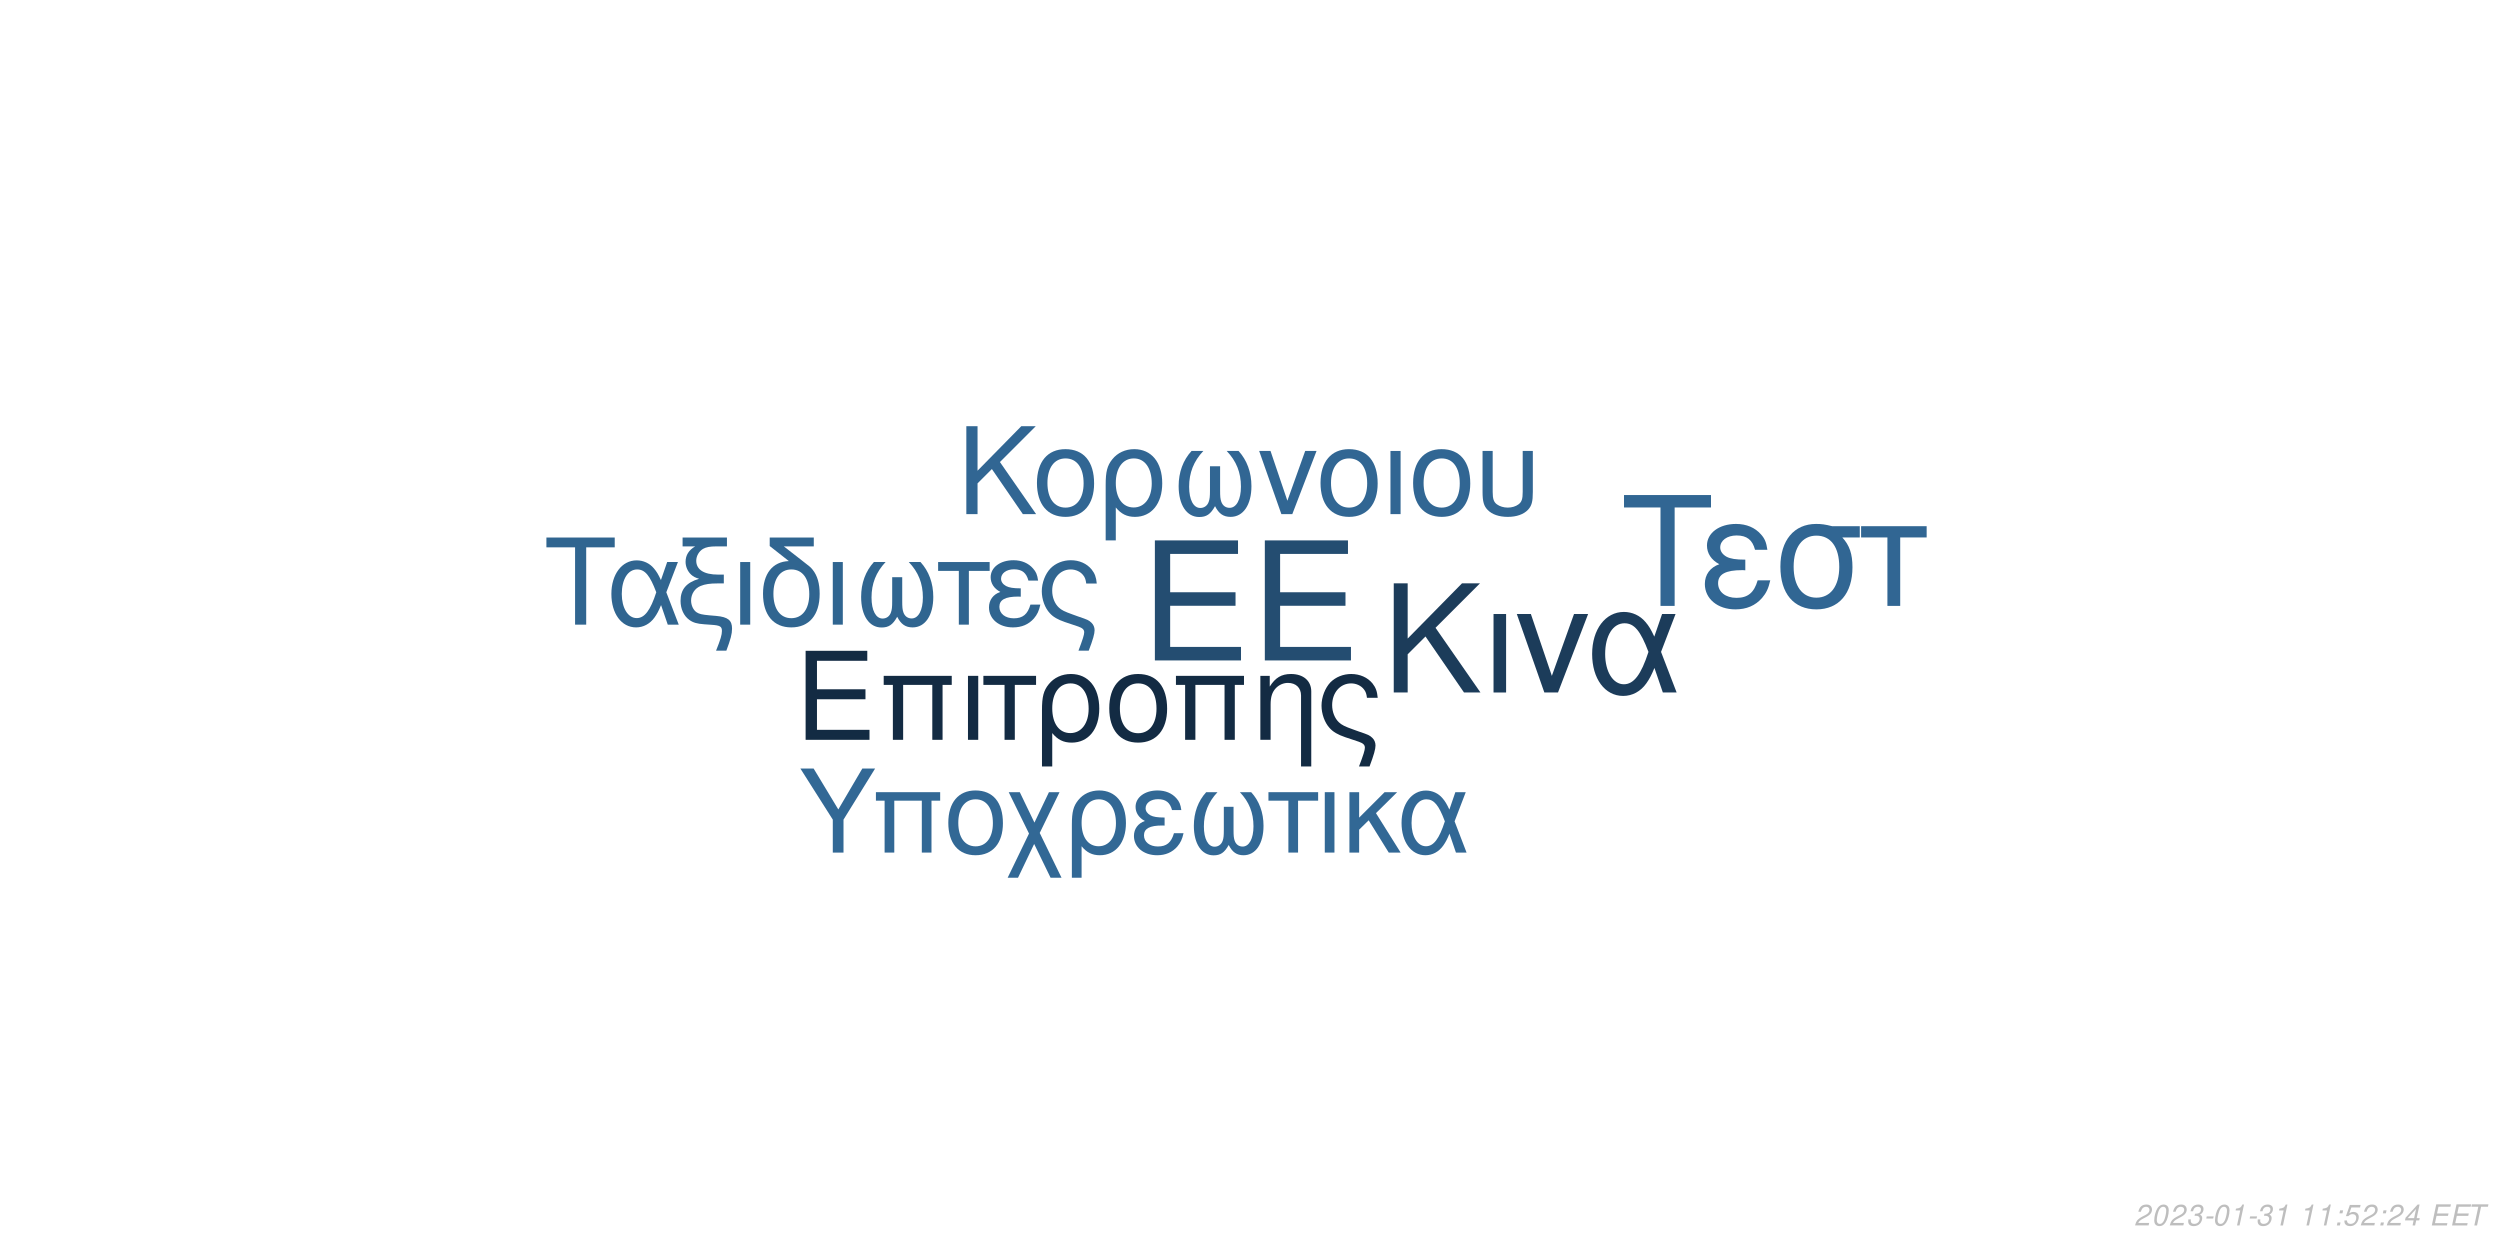
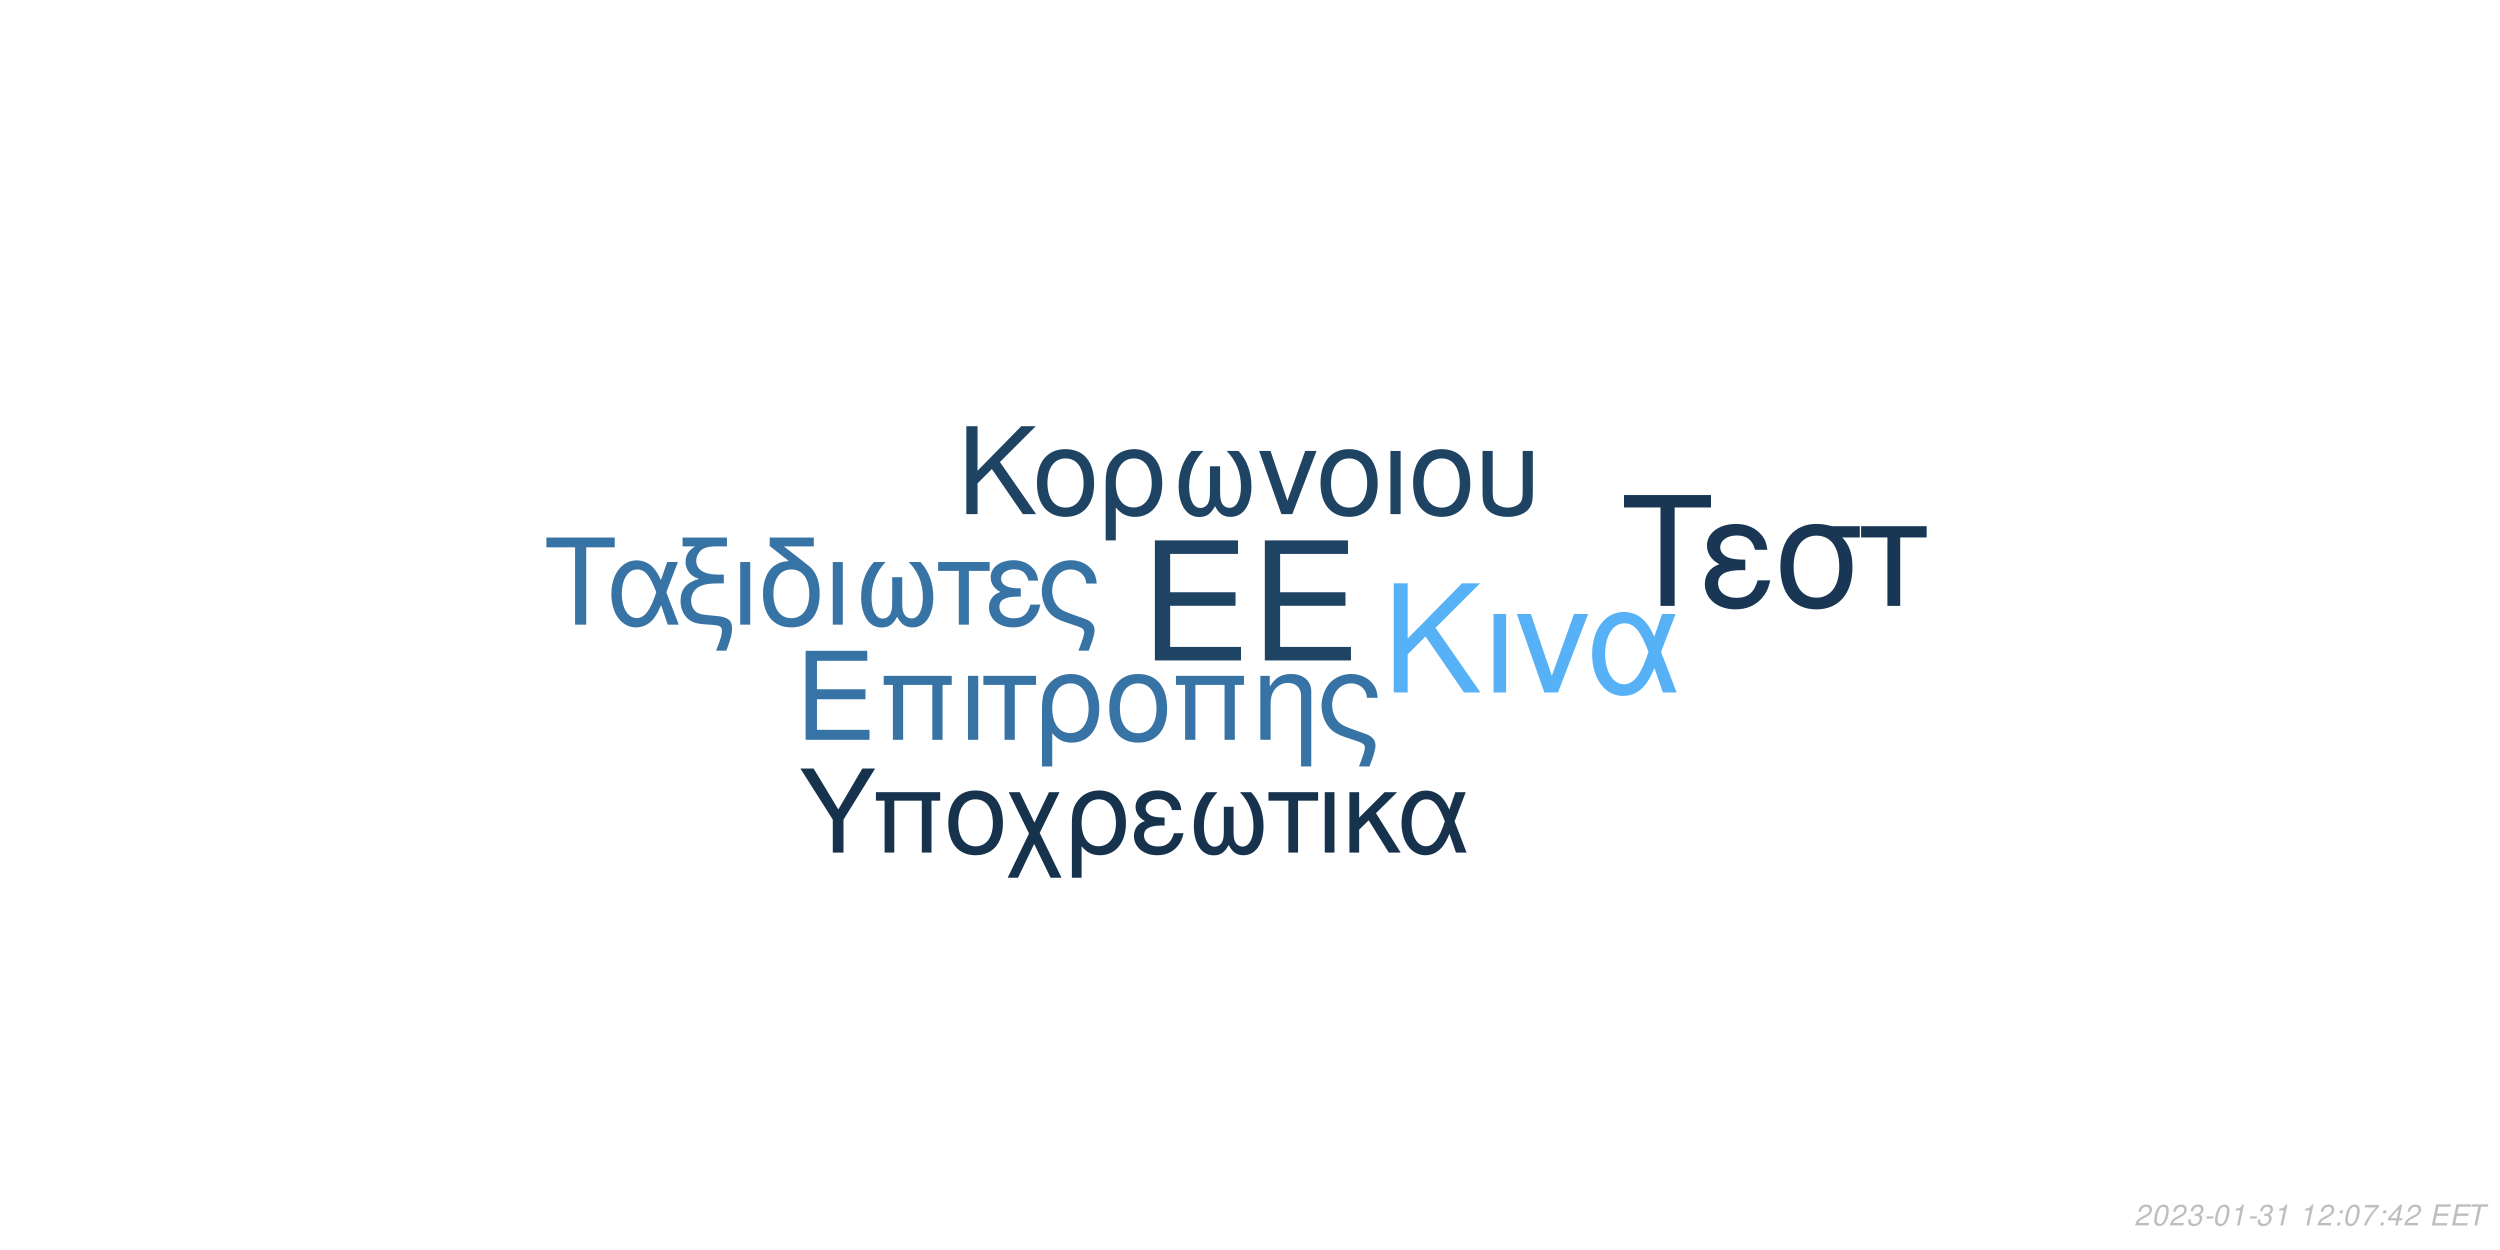
<svg xmlns="http://www.w3.org/2000/svg" xmlns:xlink="http://www.w3.org/1999/xlink" width="864pt" height="432pt" viewBox="0 0 864 432" version="1.1">
  <defs>
    <g>
      <symbol overflow="visible" id="glyph0-0">
        <path style="stroke:none;" d="" />
      </symbol>
      <symbol overflow="visible" id="glyph0-1">
        <path style="stroke:none;" d="M 10.406 -18.891 L 33 -18.891 L 33 -23.562 L 10.406 -23.562 L 10.406 -36.812 L 33.859 -36.812 L 33.859 -41.484 L 5.125 -41.484 L 5.125 0 L 34.891 0 L 34.891 -4.672 L 10.406 -4.672 Z M 10.406 -18.891 " />
      </symbol>
      <symbol overflow="visible" id="glyph1-0">
        <path style="stroke:none;" d="" />
      </symbol>
      <symbol overflow="visible" id="glyph1-1">
        <path style="stroke:none;" d="M 7.719 -14.016 L 24.484 -14.016 L 24.484 -17.469 L 7.719 -17.469 L 7.719 -27.312 L 25.109 -27.312 L 25.109 -30.766 L 3.797 -30.766 L 3.797 0 L 25.875 0 L 25.875 -3.453 L 7.719 -3.453 Z M 7.719 -14.016 " />
      </symbol>
      <symbol overflow="visible" id="glyph1-2">
        <path style="stroke:none;" d="M 26.297 -22.109 L 2.781 -22.109 L 2.781 -18.984 L 5.953 -18.984 L 5.953 0 L 9.5 0 L 9.5 -18.984 L 19.578 -18.984 L 19.578 0 L 23.125 0 L 23.125 -18.984 L 26.297 -18.984 Z M 26.297 -22.109 " />
      </symbol>
      <symbol overflow="visible" id="glyph1-3">
        <path style="stroke:none;" d="M 2.906 0 L 6.453 0 L 6.453 -22.109 L 2.906 -22.109 Z M 2.906 0 " />
      </symbol>
      <symbol overflow="visible" id="glyph1-4">
        <path style="stroke:none;" d="M 6.547 0 L 10.094 0 L 10.094 -18.984 L 17.438 -18.984 L 17.438 -22.109 L -0.766 -22.109 L -0.766 -18.984 L 6.547 -18.984 Z M 6.547 0 " />
      </symbol>
      <symbol overflow="visible" id="glyph1-5">
        <path style="stroke:none;" d="M 2.484 9.203 L 6.031 9.203 L 6.031 -2.328 C 7.891 -0.047 9.922 0.969 12.75 0.969 C 18.531 0.969 22.281 -3.672 22.281 -10.797 C 22.281 -18.141 18.484 -22.75 12.484 -22.75 C 9.375 -22.75 6.625 -21.484 4.812 -19.203 C 3.031 -17.016 2.484 -14.891 2.484 -10.25 Z M 12.359 -19.5 C 16.203 -19.5 18.609 -16.125 18.609 -10.719 C 18.609 -5.656 16.078 -2.328 12.281 -2.328 C 8.438 -2.328 6.031 -5.609 6.031 -10.891 C 6.031 -16.156 8.484 -19.5 12.359 -19.5 Z M 12.359 -19.5 " />
      </symbol>
      <symbol overflow="visible" id="glyph1-6">
        <path style="stroke:none;" d="M 11.688 -22.75 C 5.438 -22.75 1.734 -18.312 1.734 -10.891 C 1.734 -3.422 5.438 0.969 11.734 0.969 C 17.984 0.969 21.734 -3.453 21.734 -10.719 C 21.734 -18.406 18.109 -22.75 11.688 -22.75 Z M 11.734 -19.5 C 15.703 -19.5 18.062 -16.25 18.062 -10.766 C 18.062 -5.531 15.609 -2.281 11.734 -2.281 C 7.812 -2.281 5.406 -5.531 5.406 -10.891 C 5.406 -16.25 7.812 -19.5 11.734 -19.5 Z M 11.734 -19.5 " />
      </symbol>
      <symbol overflow="visible" id="glyph1-7">
        <path style="stroke:none;" d="M 2.953 -22.109 L 2.953 0 L 6.5 0 L 6.5 -12.203 C 6.5 -14.859 7.047 -16.5 8.312 -17.859 C 9.453 -19.031 10.938 -19.672 12.484 -19.672 C 15.234 -19.672 17.016 -17.984 17.016 -15.312 L 17.016 9.203 L 20.547 9.203 L 20.547 -16.719 C 20.547 -20.391 17.812 -22.75 13.547 -22.75 C 10.25 -22.75 8.141 -21.484 6.203 -18.406 L 6.203 -22.109 Z M 2.953 -22.109 " />
      </symbol>
      <symbol overflow="visible" id="glyph1-8">
        <path style="stroke:none;" d="M 17.688 9.203 C 19.203 5.188 19.75 3.203 19.75 1.938 C 19.75 0.922 19.328 -0.047 18.656 -0.672 C 17.641 -1.609 17.469 -1.688 13.891 -2.906 L 11.984 -3.594 C 9.156 -4.594 8.062 -5.156 7.125 -6.031 C 5.656 -7.391 4.766 -9.672 4.766 -11.984 C 4.766 -16.297 7.547 -19.5 11.312 -19.5 C 13.125 -19.5 14.812 -18.703 15.781 -17.391 C 16.375 -16.625 16.625 -15.906 16.797 -14.516 L 20.516 -14.516 C 20.297 -16.844 19.828 -18.062 18.703 -19.5 C 17.016 -21.562 14.344 -22.75 11.359 -22.75 C 8.562 -22.75 6 -21.688 4.172 -19.875 C 2.328 -17.938 1.094 -14.766 1.094 -11.812 C 1.094 -8.953 2.188 -5.906 3.922 -4.047 C 5.156 -2.703 6.672 -1.812 9.25 -0.922 L 14.016 0.672 C 15.484 1.188 16.078 1.766 16.078 2.703 C 16.078 3.594 15.578 5.188 14.047 9.203 Z M 17.688 9.203 " />
      </symbol>
      <symbol overflow="visible" id="glyph2-0">
        <path style="stroke:none;" d="" />
      </symbol>
      <symbol overflow="visible" id="glyph2-1">
        <path style="stroke:none;" d="M 8.906 -13.203 L 15.062 -19.359 L 28.375 0 L 34.062 0 L 18.531 -22.359 L 33.906 -37.734 L 27.688 -37.734 L 8.906 -18.641 L 8.906 -37.734 L 4.094 -37.734 L 4.094 0 L 8.906 0 Z M 8.906 -13.203 " />
      </symbol>
      <symbol overflow="visible" id="glyph2-2">
        <path style="stroke:none;" d="M 3.578 0 L 7.922 0 L 7.922 -27.125 L 3.578 -27.125 Z M 3.578 0 " />
      </symbol>
      <symbol overflow="visible" id="glyph2-3">
        <path style="stroke:none;" d="M 14.859 0 L 25.266 -27.125 L 20.391 -27.125 L 12.734 -5.75 L 5.484 -27.125 L 0.625 -27.125 L 10.141 0 Z M 14.859 0 " />
      </symbol>
      <symbol overflow="visible" id="glyph2-4">
        <path style="stroke:none;" d="M 30.484 -27.125 L 25.828 -27.125 L 23.141 -19.312 C 21.953 -21.844 21.281 -22.984 20.078 -24.375 C 18.219 -26.609 15.484 -27.844 12.625 -27.844 C 6.219 -27.844 1.656 -21.797 1.656 -13.297 C 1.656 -4.766 6.062 1.188 12.375 1.188 C 15.531 1.188 18.422 -0.359 20.391 -3.156 C 21.484 -4.703 22.109 -5.906 23.188 -8.484 L 26.094 0 L 30.859 0 L 25.469 -14.031 Z M 21.125 -14.031 C 18.578 -6.156 16.047 -2.844 12.625 -2.844 C 8.859 -2.844 6.156 -7.203 6.156 -13.297 C 6.156 -19.672 8.859 -23.922 12.844 -23.922 C 16.203 -23.922 18.375 -21.328 21.125 -14.031 Z M 21.125 -14.031 " />
      </symbol>
      <symbol overflow="visible" id="glyph3-0">
        <path style="stroke:none;" d="" />
      </symbol>
      <symbol overflow="visible" id="glyph3-1">
        <path style="stroke:none;" d="M 7.172 -10.625 L 12.125 -15.578 L 22.828 0 L 27.406 0 L 14.906 -18 L 27.281 -30.375 L 22.281 -30.375 L 7.172 -15 L 7.172 -30.375 L 3.297 -30.375 L 3.297 0 L 7.172 0 Z M 7.172 -10.625 " />
      </symbol>
      <symbol overflow="visible" id="glyph3-2">
        <path style="stroke:none;" d="M 11.531 -22.453 C 5.375 -22.453 1.703 -18.078 1.703 -10.75 C 1.703 -3.375 5.375 0.953 11.578 0.953 C 17.75 0.953 21.453 -3.422 21.453 -10.578 C 21.453 -18.156 17.875 -22.453 11.531 -22.453 Z M 11.578 -19.25 C 15.5 -19.25 17.828 -16.031 17.828 -10.625 C 17.828 -5.453 15.406 -2.25 11.578 -2.25 C 7.703 -2.25 5.328 -5.453 5.328 -10.75 C 5.328 -16.031 7.703 -19.25 11.578 -19.25 Z M 11.578 -19.25 " />
      </symbol>
      <symbol overflow="visible" id="glyph3-3">
        <path style="stroke:none;" d="M 2.453 9.078 L 5.953 9.078 L 5.953 -2.297 C 7.797 -0.047 9.797 0.953 12.578 0.953 C 18.281 0.953 22 -3.625 22 -10.656 C 22 -17.906 18.25 -22.453 12.328 -22.453 C 9.25 -22.453 6.547 -21.203 4.75 -18.953 C 3 -16.781 2.453 -14.703 2.453 -10.125 Z M 12.203 -19.25 C 16 -19.25 18.375 -15.906 18.375 -10.578 C 18.375 -5.578 15.875 -2.297 12.125 -2.297 C 8.328 -2.297 5.953 -5.547 5.953 -10.75 C 5.953 -15.953 8.375 -19.25 12.203 -19.25 Z M 12.203 -19.25 " />
      </symbol>
      <symbol overflow="visible" id="glyph3-4">
        <path style="stroke:none;" d="M 14.5 -16.531 L 14.5 -8.203 C 14.5 -6.047 14.406 -5.25 14.078 -4.297 C 13.625 -2.922 12.5 -2.125 11.156 -2.125 C 8.797 -2.125 7.297 -4.953 7.297 -9.453 C 7.297 -14.328 8.875 -18.281 12.203 -21.828 L 8.125 -21.828 C 5.203 -18.625 3.672 -14.453 3.672 -9.672 C 3.672 -3.172 6.453 1 10.781 1 C 13.281 1 14.703 0.047 16.25 -2.75 C 17.578 -0.125 19.156 0.953 21.625 0.953 C 26 0.953 28.828 -3.203 28.828 -9.672 C 28.828 -14.453 27.281 -18.656 24.375 -21.828 L 20.281 -21.828 C 23.625 -18.328 25.203 -14.375 25.203 -9.5 C 25.203 -5.047 23.656 -2.172 21.281 -2.172 C 19.906 -2.172 18.875 -2.953 18.406 -4.297 C 18.078 -5.25 18 -6.078 18 -8.203 L 18 -16.531 Z M 14.5 -16.531 " />
      </symbol>
      <symbol overflow="visible" id="glyph3-5">
        <path style="stroke:none;" d="M 11.953 0 L 20.328 -21.828 L 16.406 -21.828 L 10.25 -4.625 L 4.422 -21.828 L 0.5 -21.828 L 8.172 0 Z M 11.953 0 " />
      </symbol>
      <symbol overflow="visible" id="glyph3-6">
        <path style="stroke:none;" d="M 2.875 0 L 6.375 0 L 6.375 -21.828 L 2.875 -21.828 Z M 2.875 0 " />
      </symbol>
      <symbol overflow="visible" id="glyph3-7">
        <path style="stroke:none;" d="M 2.703 -21.828 L 2.703 -7.703 C 2.703 -4.297 3.172 -2.75 4.5 -1.422 C 6 0.125 8.453 0.953 11.406 0.953 C 14.453 0.953 16.906 0.078 18.406 -1.5 C 19.703 -2.875 20.078 -4.328 20.078 -7.703 L 20.078 -21.828 L 16.578 -21.828 L 16.578 -7.703 C 16.578 -5.25 16.25 -4.203 15.125 -3.375 C 14.203 -2.672 12.828 -2.25 11.406 -2.25 C 10 -2.25 8.625 -2.672 7.672 -3.375 C 6.578 -4.172 6.203 -5.25 6.203 -7.703 L 6.203 -21.828 Z M 2.703 -21.828 " />
      </symbol>
      <symbol overflow="visible" id="glyph4-0">
        <path style="stroke:none;" d="" />
      </symbol>
      <symbol overflow="visible" id="glyph4-1">
        <path style="stroke:none;" d="M 14.625 -26.719 L 24.484 -26.719 L 24.484 -30.109 L 0.875 -30.109 L 0.875 -26.719 L 10.781 -26.719 L 10.781 0 L 14.625 0 Z M 14.625 -26.719 " />
      </symbol>
      <symbol overflow="visible" id="glyph4-2">
        <path style="stroke:none;" d="M 24.328 -21.641 L 20.609 -21.641 L 18.453 -15.406 C 17.516 -17.422 16.969 -18.328 16.016 -19.453 C 14.531 -21.234 12.344 -22.219 10.078 -22.219 C 4.953 -22.219 1.328 -17.391 1.328 -10.609 C 1.328 -3.797 4.828 0.953 9.875 0.953 C 12.391 0.953 14.703 -0.297 16.266 -2.516 C 17.141 -3.766 17.641 -4.703 18.5 -6.766 L 20.812 0 L 24.609 0 L 20.312 -11.188 Z M 16.844 -11.188 C 14.828 -4.922 12.797 -2.266 10.078 -2.266 C 7.062 -2.266 4.922 -5.734 4.922 -10.609 C 4.922 -15.688 7.062 -19.078 10.234 -19.078 C 12.922 -19.078 14.656 -17.016 16.844 -11.188 Z M 16.844 -11.188 " />
      </symbol>
      <symbol overflow="visible" id="glyph4-3">
        <path style="stroke:none;" d="M 1.938 -27.047 L 6.281 -27.047 C 4.094 -25.766 2.969 -24 2.969 -21.719 C 2.969 -20.078 3.672 -18.422 4.875 -17.297 C 5.656 -16.594 6.281 -16.266 7.641 -15.859 C 3.219 -14.531 1.234 -12.188 1.234 -8.219 C 1.234 -5.453 2.359 -3.016 4.25 -1.656 C 5.531 -0.703 6.938 -0.297 9.453 -0.125 L 11.859 0.047 C 14.906 0.25 15.531 0.625 15.531 2.188 C 15.531 3.516 15.078 5.078 13.5 9 L 17.062 9 C 18.547 5.031 19.031 3.219 19.031 1.359 C 19.031 -1.484 17.641 -2.641 13.594 -3.016 L 11.234 -3.219 C 8.594 -3.469 7.719 -3.672 6.812 -4.25 C 5.656 -5 4.875 -6.656 4.875 -8.344 C 4.875 -10.578 6.156 -12.547 8.172 -13.375 C 9.703 -14 11.391 -14.25 14.078 -14.25 L 16.188 -14.25 L 16.188 -17.297 L 14.203 -17.297 C 9.328 -17.297 6.656 -19 6.656 -22.094 C 6.656 -23.703 7.594 -25.359 9 -26.188 C 10.078 -26.797 11.391 -27.047 13.594 -27.047 L 17.266 -27.047 L 17.266 -30.109 L 1.938 -30.109 Z M 1.938 -27.047 " />
      </symbol>
      <symbol overflow="visible" id="glyph4-4">
        <path style="stroke:none;" d="M 2.844 0 L 6.312 0 L 6.312 -21.641 L 2.844 -21.641 Z M 2.844 0 " />
      </symbol>
      <symbol overflow="visible" id="glyph4-5">
        <path style="stroke:none;" d="M 10.656 -21.969 C 5.031 -21.766 1.734 -17.594 1.734 -10.656 C 1.734 -3.344 5.375 0.953 11.516 0.953 C 17.672 0.953 21.312 -3.344 21.312 -10.656 C 21.312 -14.203 20.531 -16.938 18.875 -19 C 18.172 -19.859 17.922 -20.078 15.031 -22.297 L 8.922 -27.047 L 19.281 -27.047 L 19.281 -30.109 L 4.047 -30.109 L 4.047 -27.172 Z M 11.516 -19.078 C 15.406 -19.078 17.719 -15.906 17.719 -10.531 C 17.719 -5.406 15.328 -2.234 11.516 -2.234 C 7.688 -2.234 5.328 -5.406 5.328 -10.656 C 5.328 -15.906 7.688 -19.078 11.516 -19.078 Z M 11.516 -19.078 " />
      </symbol>
      <symbol overflow="visible" id="glyph4-6">
        <path style="stroke:none;" d="M 14.375 -16.391 L 14.375 -8.141 C 14.375 -5.984 14.281 -5.203 13.953 -4.25 C 13.5 -2.891 12.391 -2.109 11.062 -2.109 C 8.719 -2.109 7.234 -4.922 7.234 -9.375 C 7.234 -14.203 8.797 -18.125 12.094 -21.641 L 8.047 -21.641 C 5.156 -18.453 3.641 -14.328 3.641 -9.578 C 3.641 -3.141 6.406 0.984 10.703 0.984 C 13.172 0.984 14.578 0.047 16.109 -2.719 C 17.422 -0.125 19 0.953 21.438 0.953 C 25.766 0.953 28.578 -3.188 28.578 -9.578 C 28.578 -14.328 27.047 -18.5 24.156 -21.641 L 20.109 -21.641 C 23.422 -18.172 24.984 -14.25 24.984 -9.422 C 24.984 -5 23.453 -2.141 21.109 -2.141 C 19.734 -2.141 18.703 -2.938 18.25 -4.25 C 17.922 -5.203 17.844 -6.031 17.844 -8.141 L 17.844 -16.391 Z M 14.375 -16.391 " />
      </symbol>
      <symbol overflow="visible" id="glyph4-7">
        <path style="stroke:none;" d="M 6.406 0 L 9.875 0 L 9.875 -18.578 L 17.062 -18.578 L 17.062 -21.641 L -0.75 -21.641 L -0.75 -18.578 L 6.406 -18.578 Z M 6.406 0 " />
      </symbol>
      <symbol overflow="visible" id="glyph4-8">
        <path style="stroke:none;" d="M 11.812 -12.547 C 9.203 -12.547 7.766 -12.797 6.734 -13.344 C 5.609 -13.953 5 -14.859 5 -15.859 C 5 -17.75 6.859 -19.125 9.453 -19.125 C 12.219 -19.125 13.75 -17.922 14.453 -15.234 L 17.797 -15.234 C 17.516 -17.266 17.094 -18.25 16.062 -19.406 C 14.453 -21.266 12.094 -22.266 9.297 -22.266 C 4.703 -22.266 1.406 -19.781 1.406 -16.391 C 1.406 -14.281 2.562 -12.469 4.75 -11.312 C 2.266 -10.453 0.828 -8.5 0.828 -5.953 C 0.828 -1.938 4.297 0.953 9.125 0.953 C 12.141 0.953 14.531 -0.078 16.359 -2.141 C 17.516 -3.516 18.094 -4.703 18.578 -6.938 L 15.156 -6.938 C 14.203 -3.594 12.516 -2.188 9.422 -2.188 C 6.438 -2.188 4.422 -3.797 4.422 -6.156 C 4.422 -8.594 6.438 -9.703 10.938 -9.703 C 11.062 -9.703 11.438 -9.703 11.812 -9.656 Z M 11.812 -12.547 " />
      </symbol>
      <symbol overflow="visible" id="glyph4-9">
        <path style="stroke:none;" d="M 17.297 9 C 18.797 5.078 19.328 3.141 19.328 1.906 C 19.328 0.906 18.906 -0.047 18.25 -0.656 C 17.266 -1.562 17.094 -1.656 13.594 -2.844 L 11.734 -3.516 C 8.969 -4.5 7.891 -5.031 6.984 -5.906 C 5.531 -7.234 4.672 -9.453 4.672 -11.734 C 4.672 -15.938 7.391 -19.078 11.062 -19.078 C 12.844 -19.078 14.5 -18.297 15.438 -17.016 C 16.016 -16.266 16.266 -15.562 16.438 -14.203 L 20.078 -14.203 C 19.859 -16.484 19.406 -17.672 18.297 -19.078 C 16.641 -21.109 14.047 -22.266 11.109 -22.266 C 8.391 -22.266 5.859 -21.234 4.094 -19.453 C 2.266 -17.547 1.078 -14.453 1.078 -11.562 C 1.078 -8.75 2.141 -5.781 3.844 -3.969 C 5.031 -2.641 6.531 -1.781 9.047 -0.906 L 13.703 0.656 C 15.156 1.156 15.734 1.734 15.734 2.641 C 15.734 3.516 15.234 5.078 13.75 9 Z M 17.297 9 " />
      </symbol>
      <symbol overflow="visible" id="glyph5-0">
        <path style="stroke:none;" d="" />
      </symbol>
      <symbol overflow="visible" id="glyph5-1">
        <path style="stroke:none;" d="M 18.609 -34.016 L 31.172 -34.016 L 31.172 -38.312 L 1.109 -38.312 L 1.109 -34.016 L 13.719 -34.016 L 13.719 0 L 18.609 0 Z M 18.609 -34.016 " />
      </symbol>
      <symbol overflow="visible" id="glyph5-2">
        <path style="stroke:none;" d="M 15.031 -15.984 C 11.719 -15.984 9.875 -16.297 8.562 -16.984 C 7.156 -17.766 6.359 -18.922 6.359 -20.188 C 6.359 -22.609 8.719 -24.344 12.031 -24.344 C 15.562 -24.344 17.5 -22.812 18.391 -19.391 L 22.656 -19.391 C 22.281 -21.969 21.766 -23.234 20.453 -24.703 C 18.391 -27.062 15.406 -28.328 11.828 -28.328 C 5.984 -28.328 1.781 -25.172 1.781 -20.875 C 1.781 -18.188 3.266 -15.875 6.047 -14.406 C 2.891 -13.297 1.047 -10.828 1.047 -7.562 C 1.047 -2.469 5.469 1.203 11.609 1.203 C 15.453 1.203 18.5 -0.109 20.812 -2.734 C 22.281 -4.469 23.016 -5.984 23.656 -8.828 L 19.297 -8.828 C 18.078 -4.578 15.922 -2.781 11.984 -2.781 C 8.203 -2.781 5.625 -4.828 5.625 -7.828 C 5.625 -10.938 8.203 -12.359 13.922 -12.359 C 14.094 -12.359 14.562 -12.359 15.031 -12.297 Z M 15.031 -15.984 " />
      </symbol>
      <symbol overflow="visible" id="glyph5-3">
        <path style="stroke:none;" d="M 30.594 -27.547 L 21.031 -27.547 C 18.547 -28.172 17.344 -28.328 15.5 -28.328 C 7.891 -28.328 3.156 -22.656 3.156 -13.562 C 3.156 -4.25 7.781 1.203 15.609 1.203 C 23.391 1.203 28.062 -4.312 28.062 -13.344 C 28.062 -17.969 27.062 -20.922 24.547 -23.656 L 30.594 -23.656 Z M 15.609 -24.281 C 20.609 -24.281 23.5 -20.297 23.5 -13.453 C 23.5 -6.891 20.5 -2.844 15.609 -2.844 C 10.719 -2.844 7.734 -6.891 7.734 -13.562 C 7.734 -20.234 10.719 -24.281 15.609 -24.281 Z M 15.609 -24.281 " />
      </symbol>
      <symbol overflow="visible" id="glyph5-4">
        <path style="stroke:none;" d="M 8.141 0 L 12.562 0 L 12.562 -23.656 L 21.703 -23.656 L 21.703 -27.547 L -0.953 -27.547 L -0.953 -23.656 L 8.141 -23.656 Z M 8.141 0 " />
      </symbol>
      <symbol overflow="visible" id="glyph6-0">
        <path style="stroke:none;" d="" />
      </symbol>
      <symbol overflow="visible" id="glyph6-1">
        <path style="stroke:none;" d="M 15.422 -11.391 L 26.344 -29.047 L 21.922 -29.047 L 13.625 -14.906 L 5.094 -29.047 L 0.516 -29.047 L 11.719 -11.391 L 11.719 0 L 15.422 0 Z M 15.422 -11.391 " />
      </symbol>
      <symbol overflow="visible" id="glyph6-2">
        <path style="stroke:none;" d="M 24.828 -20.875 L 2.625 -20.875 L 2.625 -17.938 L 5.625 -17.938 L 5.625 0 L 8.969 0 L 8.969 -17.938 L 18.484 -17.938 L 18.484 0 L 21.828 0 L 21.828 -17.938 L 24.828 -17.938 Z M 24.828 -20.875 " />
      </symbol>
      <symbol overflow="visible" id="glyph6-3">
        <path style="stroke:none;" d="M 11.031 -21.469 C 5.141 -21.469 1.641 -17.297 1.641 -10.281 C 1.641 -3.234 5.141 0.922 11.078 0.922 C 16.969 0.922 20.516 -3.266 20.516 -10.125 C 20.516 -17.375 17.094 -21.469 11.031 -21.469 Z M 11.078 -18.406 C 14.828 -18.406 17.047 -15.344 17.047 -10.156 C 17.047 -5.219 14.75 -2.156 11.078 -2.156 C 7.375 -2.156 5.094 -5.219 5.094 -10.281 C 5.094 -15.344 7.375 -18.406 11.078 -18.406 Z M 11.078 -18.406 " />
      </symbol>
      <symbol overflow="visible" id="glyph6-4">
        <path style="stroke:none;" d="M 10.406 -10.359 L 5.344 -20.875 L 1.516 -20.875 L 8.531 -6.578 L 1.156 8.688 L 4.734 8.688 L 10.312 -2.984 L 15.984 8.688 L 19.766 8.688 L 12.234 -6.781 L 19.078 -20.875 L 15.422 -20.875 Z M 10.406 -10.359 " />
      </symbol>
      <symbol overflow="visible" id="glyph6-5">
        <path style="stroke:none;" d="M 2.344 8.688 L 5.703 8.688 L 5.703 -2.188 C 7.453 -0.047 9.359 0.922 12.031 0.922 C 17.484 0.922 21.031 -3.469 21.031 -10.203 C 21.031 -17.141 17.453 -21.469 11.797 -21.469 C 8.844 -21.469 6.25 -20.281 4.547 -18.125 C 2.875 -16.062 2.344 -14.062 2.344 -9.688 Z M 11.672 -18.406 C 15.297 -18.406 17.578 -15.219 17.578 -10.125 C 17.578 -5.344 15.188 -2.188 11.594 -2.188 C 7.969 -2.188 5.703 -5.297 5.703 -10.281 C 5.703 -15.266 8.016 -18.406 11.672 -18.406 Z M 11.672 -18.406 " />
      </symbol>
      <symbol overflow="visible" id="glyph6-6">
        <path style="stroke:none;" d="M 11.391 -12.109 C 8.891 -12.109 7.484 -12.359 6.5 -12.875 C 5.422 -13.469 4.828 -14.344 4.828 -15.297 C 4.828 -17.141 6.609 -18.453 9.125 -18.453 C 11.797 -18.453 13.266 -17.297 13.953 -14.703 L 17.172 -14.703 C 16.891 -16.656 16.5 -17.609 15.5 -18.734 C 13.953 -20.516 11.672 -21.469 8.969 -21.469 C 4.547 -21.469 1.359 -19.078 1.359 -15.812 C 1.359 -13.781 2.469 -12.031 4.578 -10.922 C 2.188 -10.078 0.797 -8.203 0.797 -5.734 C 0.797 -1.875 4.141 0.922 8.812 0.922 C 11.719 0.922 14.031 -0.078 15.781 -2.078 C 16.891 -3.391 17.453 -4.547 17.938 -6.688 L 14.625 -6.688 C 13.703 -3.469 12.078 -2.109 9.078 -2.109 C 6.219 -2.109 4.266 -3.672 4.266 -5.938 C 4.266 -8.281 6.219 -9.359 10.562 -9.359 C 10.672 -9.359 11.031 -9.359 11.391 -9.328 Z M 11.391 -12.109 " />
      </symbol>
      <symbol overflow="visible" id="glyph6-7">
        <path style="stroke:none;" d="M 13.859 -15.812 L 13.859 -7.844 C 13.859 -5.781 13.781 -5.016 13.469 -4.109 C 13.031 -2.797 11.953 -2.031 10.672 -2.031 C 8.406 -2.031 6.969 -4.734 6.969 -9.047 C 6.969 -13.703 8.484 -17.484 11.672 -20.875 L 7.766 -20.875 C 4.984 -17.812 3.5 -13.828 3.5 -9.25 C 3.5 -3.031 6.172 0.953 10.312 0.953 C 12.703 0.953 14.062 0.047 15.547 -2.625 C 16.812 -0.125 18.328 0.922 20.672 0.922 C 24.859 0.922 27.578 -3.062 27.578 -9.25 C 27.578 -13.828 26.094 -17.844 23.312 -20.875 L 19.406 -20.875 C 22.594 -17.531 24.109 -13.75 24.109 -9.078 C 24.109 -4.828 22.625 -2.078 20.359 -2.078 C 19.047 -2.078 18.047 -2.828 17.609 -4.109 C 17.297 -5.016 17.219 -5.812 17.219 -7.844 L 17.219 -15.812 Z M 13.859 -15.812 " />
      </symbol>
      <symbol overflow="visible" id="glyph6-8">
        <path style="stroke:none;" d="M 6.172 0 L 9.516 0 L 9.516 -17.938 L 16.453 -17.938 L 16.453 -20.875 L -0.719 -20.875 L -0.719 -17.938 L 6.172 -17.938 Z M 6.172 0 " />
      </symbol>
      <symbol overflow="visible" id="glyph6-9">
        <path style="stroke:none;" d="M 2.75 0 L 6.094 0 L 6.094 -20.875 L 2.75 -20.875 Z M 2.75 0 " />
      </symbol>
      <symbol overflow="visible" id="glyph6-10">
        <path style="stroke:none;" d="M 5.625 -12.078 L 5.625 -20.875 L 2.266 -20.875 L 2.266 0 L 5.625 0 L 5.625 -7.922 L 8.922 -11.156 L 15.859 0 L 19.969 0 L 11.438 -13.625 L 18.766 -20.875 L 14.422 -20.875 Z M 5.625 -12.078 " />
      </symbol>
      <symbol overflow="visible" id="glyph6-11">
        <path style="stroke:none;" d="M 23.469 -20.875 L 19.875 -20.875 L 17.812 -14.859 C 16.891 -16.812 16.375 -17.688 15.453 -18.766 C 14.031 -20.484 11.906 -21.438 9.719 -21.438 C 4.781 -21.438 1.281 -16.781 1.281 -10.234 C 1.281 -3.672 4.656 0.922 9.516 0.922 C 11.953 0.922 14.188 -0.281 15.703 -2.438 C 16.531 -3.625 17.016 -4.547 17.844 -6.531 L 20.078 0 L 23.75 0 L 19.609 -10.797 Z M 16.25 -10.797 C 14.297 -4.734 12.359 -2.188 9.719 -2.188 C 6.812 -2.188 4.734 -5.531 4.734 -10.234 C 4.734 -15.141 6.812 -18.406 9.875 -18.406 C 12.469 -18.406 14.141 -16.422 16.25 -10.797 Z M 16.25 -10.797 " />
      </symbol>
      <symbol overflow="visible" id="glyph7-0">
        <path style="stroke:none;" d="" />
      </symbol>
      <symbol overflow="visible" id="glyph7-1">
        <path style="stroke:none;" d="M 5.234 -0.875 L 1.469 -0.875 C 1.625 -1.359 2.188 -1.875 3.109 -2.344 L 4.234 -2.938 C 5.125 -3.406 5.656 -3.875 5.969 -4.484 C 6.125 -4.797 6.219 -5.156 6.219 -5.484 C 6.219 -6.266 5.781 -6.906 5.109 -7.125 C 4.859 -7.188 4.594 -7.234 4.312 -7.234 C 2.766 -7.234 1.891 -6.453 1.484 -4.734 L 2.375 -4.734 C 2.484 -5.188 2.609 -5.484 2.797 -5.75 C 3.094 -6.203 3.609 -6.453 4.188 -6.453 C 4.891 -6.453 5.344 -6.031 5.344 -5.375 C 5.344 -4.703 4.859 -4.094 4.016 -3.656 L 2.984 -3.125 C 2.125 -2.688 1.453 -2.188 1.062 -1.703 C 0.766 -1.312 0.656 -1.047 0.344 -0.016 L 5.047 -0.016 Z M 5.234 -0.875 " />
      </symbol>
      <symbol overflow="visible" id="glyph7-2">
        <path style="stroke:none;" d="M 4.203 -7.234 C 3.375 -7.234 2.688 -6.812 2.125 -5.984 C 1.484 -5.047 0.984 -3.188 0.984 -1.734 C 0.984 -1.109 1.172 -0.562 1.484 -0.266 C 1.797 0.047 2.281 0.234 2.766 0.234 C 3.625 0.234 4.281 -0.156 4.859 -1.016 C 5.516 -1.953 6 -3.797 6 -5.266 C 6 -6.172 5.688 -6.766 5.047 -7.062 C 4.781 -7.188 4.516 -7.234 4.203 -7.234 Z M 4.094 -6.453 C 4.547 -6.453 4.875 -6.234 5.016 -5.797 C 5.094 -5.594 5.125 -5.406 5.125 -5.156 C 5.125 -4.375 4.906 -3.203 4.562 -2.234 C 4.312 -1.484 3.938 -0.953 3.5 -0.688 C 3.312 -0.594 3.125 -0.547 2.875 -0.547 C 2.438 -0.547 2.109 -0.781 1.969 -1.203 C 1.906 -1.406 1.875 -1.594 1.875 -1.828 C 1.875 -2.656 2.078 -3.75 2.422 -4.766 C 2.688 -5.547 3.031 -6.047 3.484 -6.312 C 3.656 -6.406 3.859 -6.453 4.094 -6.453 Z M 4.094 -6.453 " />
      </symbol>
      <symbol overflow="visible" id="glyph7-3">
        <path style="stroke:none;" d="M 2.922 -3.312 C 3.125 -3.344 3.234 -3.344 3.375 -3.344 C 4.125 -3.344 4.594 -3.062 4.672 -2.547 C 4.688 -2.516 4.688 -2.453 4.688 -2.406 C 4.688 -1.312 3.906 -0.547 2.781 -0.547 C 2.109 -0.547 1.688 -0.875 1.609 -1.438 C 1.594 -1.484 1.594 -1.516 1.594 -1.562 C 1.594 -1.719 1.609 -1.844 1.656 -2.094 L 0.766 -2.094 C 0.734 -1.797 0.719 -1.641 0.719 -1.469 C 0.719 -0.375 1.406 0.234 2.641 0.234 C 3.547 0.234 4.297 -0.078 4.812 -0.656 C 5.266 -1.156 5.562 -1.875 5.562 -2.547 C 5.562 -3.125 5.344 -3.453 4.797 -3.734 C 5.641 -4.234 6.016 -4.844 6.016 -5.734 C 6.016 -6.406 5.625 -6.922 4.984 -7.125 C 4.734 -7.188 4.484 -7.234 4.203 -7.234 C 3.375 -7.234 2.672 -6.938 2.188 -6.375 C 1.891 -6.031 1.703 -5.641 1.516 -4.906 L 2.391 -4.906 C 2.594 -5.766 2.906 -6.188 3.516 -6.375 C 3.688 -6.438 3.875 -6.453 4.078 -6.453 C 4.734 -6.453 5.141 -6.125 5.141 -5.578 C 5.141 -5.188 5.016 -4.797 4.797 -4.547 C 4.516 -4.234 4 -4.062 3.266 -4.062 L 3.078 -4.062 Z M 2.922 -3.312 " />
      </symbol>
      <symbol overflow="visible" id="glyph7-4">
        <path style="stroke:none;" d="M 3.516 -3.125 L 1.125 -3.125 L 0.969 -2.406 L 3.359 -2.406 Z M 3.516 -3.125 " />
      </symbol>
      <symbol overflow="visible" id="glyph7-5">
        <path style="stroke:none;" d="M 3.703 -5.188 L 2.594 0 L 3.469 0 L 5.016 -7.234 L 4.438 -7.234 C 3.906 -6.156 3.688 -6.016 2.234 -5.812 L 2.109 -5.188 Z M 3.703 -5.188 " />
      </symbol>
      <symbol overflow="visible" id="glyph7-6">
        <path style="stroke:none;" d="" />
      </symbol>
      <symbol overflow="visible" id="glyph7-7">
        <path style="stroke:none;" d="M 2.359 -1.031 L 1.312 -1.031 L 1.094 0 L 2.141 0 Z M 3.266 -5.234 L 2.219 -5.234 L 2 -4.203 L 3.047 -4.203 Z M 3.266 -5.234 " />
      </symbol>
      <symbol overflow="visible" id="glyph7-8">
-         <path style="stroke:none;" d="M 6.297 -7.094 L 2.594 -7.094 L 1.234 -3.234 L 2.047 -3.234 C 2.656 -3.766 2.938 -3.906 3.531 -3.906 C 3.984 -3.906 4.375 -3.734 4.562 -3.469 C 4.703 -3.266 4.797 -2.984 4.797 -2.688 C 4.797 -1.438 3.969 -0.547 2.828 -0.547 C 2.031 -0.547 1.609 -0.938 1.578 -1.734 L 0.703 -1.734 L 0.703 -1.516 C 0.703 -1.141 0.766 -0.844 0.891 -0.625 C 1.094 -0.266 1.484 0.016 1.969 0.141 C 2.203 0.203 2.453 0.234 2.703 0.234 C 3.656 0.234 4.391 -0.156 4.984 -0.922 C 5.422 -1.5 5.672 -2.234 5.672 -2.953 C 5.672 -3.688 5.297 -4.266 4.688 -4.516 C 4.406 -4.625 4.125 -4.672 3.812 -4.672 C 3.328 -4.672 2.906 -4.547 2.406 -4.234 L 3.109 -6.219 L 6.109 -6.219 Z M 6.297 -7.094 " />
+         <path style="stroke:none;" d="M 6.703 -7.094 L 1.953 -7.094 L 1.766 -6.219 L 5.594 -6.219 C 4.453 -4.953 3.625 -3.906 2.938 -2.875 C 2.297 -1.938 2.016 -1.453 1.375 0 L 2.344 0 C 2.75 -1.078 3.344 -2.172 4.234 -3.484 C 4.984 -4.594 5.547 -5.266 6.547 -6.281 Z M 6.703 -7.094 " />
      </symbol>
      <symbol overflow="visible" id="glyph7-9">
        <path style="stroke:none;" d="M 3.625 -1.75 L 3.266 0 L 4.141 0 L 4.516 -1.75 L 5.562 -1.75 L 5.734 -2.531 L 4.688 -2.531 L 5.688 -7.234 L 5.016 -7.234 L 0.844 -2.672 L 0.641 -1.75 Z M 3.797 -2.531 L 1.594 -2.531 L 4.469 -5.703 Z M 3.797 -2.531 " />
      </symbol>
      <symbol overflow="visible" id="glyph7-10">
        <path style="stroke:none;" d="M 2.547 -3.312 L 6.5 -3.312 L 6.688 -4.141 L 2.719 -4.141 L 3.219 -6.469 L 7.344 -6.469 L 7.516 -7.297 L 2.453 -7.297 L 0.906 0 L 6.125 0 L 6.297 -0.812 L 2.016 -0.812 Z M 2.547 -3.312 " />
      </symbol>
      <symbol overflow="visible" id="glyph7-11">
        <path style="stroke:none;" d="M 4.938 -6.469 L 7.312 -6.469 L 7.484 -7.297 L 1.75 -7.297 L 1.578 -6.469 L 3.984 -6.469 L 2.609 0 L 3.547 0 Z M 4.938 -6.469 " />
      </symbol>
    </g>
  </defs>
  <g id="surface1">
    <rect x="0" y="0" width="864" height="432" style="fill:rgb(100%,100%,100%);fill-opacity:1;stroke:none;" />
-     <g style="fill:rgb(14.118%,30.196%,44.314%);fill-opacity:1;">
+     <g style="fill:rgb(12.157%,26.275%,38.824%);fill-opacity:1;">
      <use xlink:href="#glyph0-1" x="394" y="228.246" />
      <use xlink:href="#glyph0-1" x="432" y="228.246" />
    </g>
-     <g style="fill:rgb(7.451%,16.863%,26.275%);fill-opacity:1;">
+     <g style="fill:rgb(21.569%,45.098%,64.314%);fill-opacity:1;">
      <use xlink:href="#glyph1-1" x="274.625" y="255.683" />
      <use xlink:href="#glyph1-2" x="302.625" y="255.683" />
      <use xlink:href="#glyph1-3" x="331.625" y="255.683" />
      <use xlink:href="#glyph1-4" x="340.625" y="255.683" />
      <use xlink:href="#glyph1-5" x="357.625" y="255.683" />
      <use xlink:href="#glyph1-6" x="381.625" y="255.683" />
      <use xlink:href="#glyph1-2" x="403.625" y="255.683" />
      <use xlink:href="#glyph1-7" x="432.625" y="255.683" />
      <use xlink:href="#glyph1-8" x="455.625" y="255.683" />
    </g>
-     <g style="fill:rgb(10.98%,23.529%,35.294%);fill-opacity:1;">
+     <g style="fill:rgb(33.725%,69.412%,96.863%);fill-opacity:1;">
      <use xlink:href="#glyph2-1" x="477.586" y="239.327" />
      <use xlink:href="#glyph2-2" x="512.586" y="239.327" />
      <use xlink:href="#glyph2-3" x="523.586" y="239.327" />
      <use xlink:href="#glyph2-4" x="548.586" y="239.327" />
    </g>
-     <g style="fill:rgb(19.216%,40%,57.647%);fill-opacity:1;">
+     <g style="fill:rgb(12.157%,26.275%,38.824%);fill-opacity:1;">
      <use xlink:href="#glyph3-1" x="330.668" y="177.68" />
      <use xlink:href="#glyph3-2" x="356.668" y="177.68" />
      <use xlink:href="#glyph3-3" x="379.668" y="177.68" />
      <use xlink:href="#glyph3-4" x="403.668" y="177.68" />
      <use xlink:href="#glyph3-5" x="434.668" y="177.68" />
      <use xlink:href="#glyph3-2" x="454.668" y="177.68" />
      <use xlink:href="#glyph3-6" x="477.668" y="177.68" />
      <use xlink:href="#glyph3-2" x="486.668" y="177.68" />
      <use xlink:href="#glyph3-7" x="509.668" y="177.68" />
    </g>
-     <g style="fill:rgb(18.824%,39.608%,56.471%);fill-opacity:1;">
+     <g style="fill:rgb(21.569%,45.098%,64.314%);fill-opacity:1;">
      <use xlink:href="#glyph4-1" x="187.965" y="215.879" />
      <use xlink:href="#glyph4-2" x="209.965" y="215.879" />
      <use xlink:href="#glyph4-3" x="233.965" y="215.879" />
      <use xlink:href="#glyph4-4" x="252.965" y="215.879" />
      <use xlink:href="#glyph4-5" x="261.965" y="215.879" />
      <use xlink:href="#glyph4-4" x="284.965" y="215.879" />
      <use xlink:href="#glyph4-6" x="293.965" y="215.879" />
      <use xlink:href="#glyph4-7" x="324.965" y="215.879" />
      <use xlink:href="#glyph4-8" x="340.965" y="215.879" />
      <use xlink:href="#glyph4-9" x="358.965" y="215.879" />
    </g>
-     <g style="fill:rgb(19.216%,40%,57.647%);fill-opacity:1;">
+     <g style="fill:rgb(9.804%,21.569%,32.941%);fill-opacity:1;">
      <use xlink:href="#glyph5-1" x="560.148" y="209.399" />
      <use xlink:href="#glyph5-2" x="588.148" y="209.399" />
      <use xlink:href="#glyph5-3" x="612.148" y="209.399" />
      <use xlink:href="#glyph5-4" x="644.148" y="209.399" />
    </g>
-     <g style="fill:rgb(19.608%,40.784%,58.431%);fill-opacity:1;">
+     <g style="fill:rgb(9.02%,19.608%,29.804%);fill-opacity:1;">
      <use xlink:href="#glyph6-1" x="276.094" y="294.651" />
      <use xlink:href="#glyph6-2" x="300.094" y="294.651" />
      <use xlink:href="#glyph6-3" x="326.094" y="294.651" />
      <use xlink:href="#glyph6-4" x="347.094" y="294.651" />
      <use xlink:href="#glyph6-5" x="368.094" y="294.651" />
      <use xlink:href="#glyph6-6" x="391.094" y="294.651" />
      <use xlink:href="#glyph6-7" x="409.094" y="294.651" />
      <use xlink:href="#glyph6-8" x="439.094" y="294.651" />
      <use xlink:href="#glyph6-9" x="455.094" y="294.651" />
      <use xlink:href="#glyph6-10" x="464.094" y="294.651" />
      <use xlink:href="#glyph6-11" x="483.094" y="294.651" />
    </g>
    <g style="fill:rgb(74.51%,74.51%,74.51%);fill-opacity:1;">
      <use xlink:href="#glyph7-1" x="737.52" y="423.52" />
      <use xlink:href="#glyph7-2" x="743.52" y="423.52" />
      <use xlink:href="#glyph7-1" x="749.52" y="423.52" />
      <use xlink:href="#glyph7-3" x="755.52" y="423.52" />
      <use xlink:href="#glyph7-4" x="761.52" y="423.52" />
      <use xlink:href="#glyph7-2" x="764.52" y="423.52" />
      <use xlink:href="#glyph7-5" x="770.52" y="423.52" />
      <use xlink:href="#glyph7-4" x="776.52" y="423.52" />
      <use xlink:href="#glyph7-3" x="779.52" y="423.52" />
      <use xlink:href="#glyph7-5" x="785.52" y="423.52" />
      <use xlink:href="#glyph7-6" x="791.52" y="423.52" />
      <use xlink:href="#glyph7-5" x="794.52" y="423.52" />
-       <use xlink:href="#glyph7-5" x="800.52" y="423.52" />
+       <use xlink:href="#glyph7-1" x="800.52" y="423.52" />
      <use xlink:href="#glyph7-7" x="806.52" y="423.52" />
-       <use xlink:href="#glyph7-8" x="809.52" y="423.52" />
-       <use xlink:href="#glyph7-1" x="815.52" y="423.52" />
+       <use xlink:href="#glyph7-2" x="809.52" y="423.52" />
+       <use xlink:href="#glyph7-8" x="815.52" y="423.52" />
      <use xlink:href="#glyph7-7" x="821.52" y="423.52" />
-       <use xlink:href="#glyph7-1" x="824.52" y="423.52" />
-       <use xlink:href="#glyph7-9" x="830.52" y="423.52" />
+       <use xlink:href="#glyph7-9" x="824.52" y="423.52" />
+       <use xlink:href="#glyph7-1" x="830.52" y="423.52" />
      <use xlink:href="#glyph7-6" x="836.52" y="423.52" />
      <use xlink:href="#glyph7-10" x="839.52" y="423.52" />
      <use xlink:href="#glyph7-10" x="846.52" y="423.52" />
      <use xlink:href="#glyph7-11" x="852.52" y="423.52" />
    </g>
  </g>
</svg>
